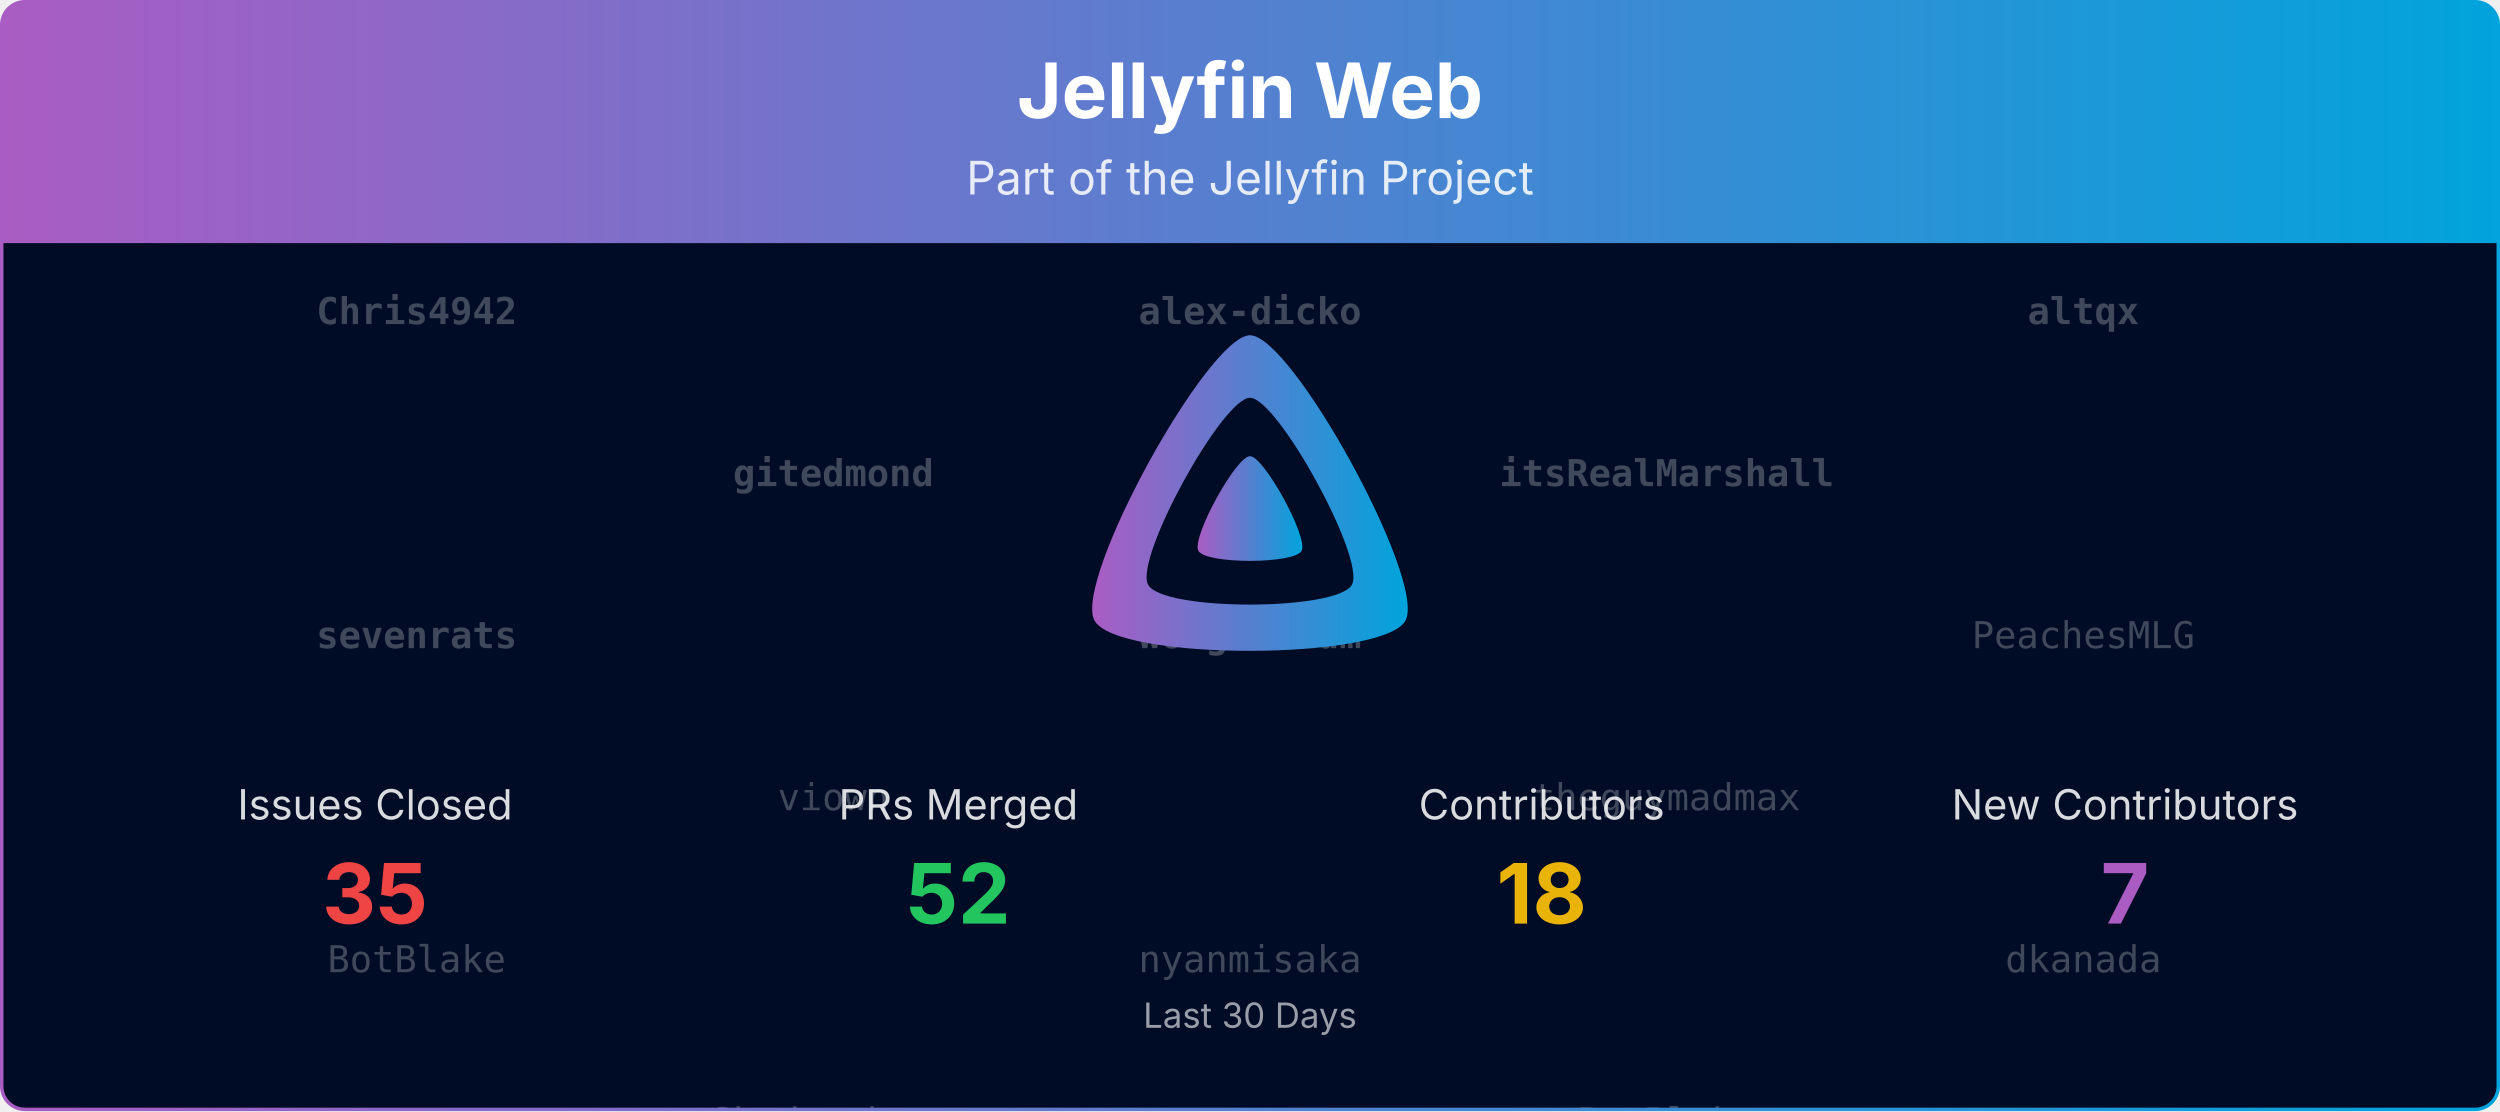
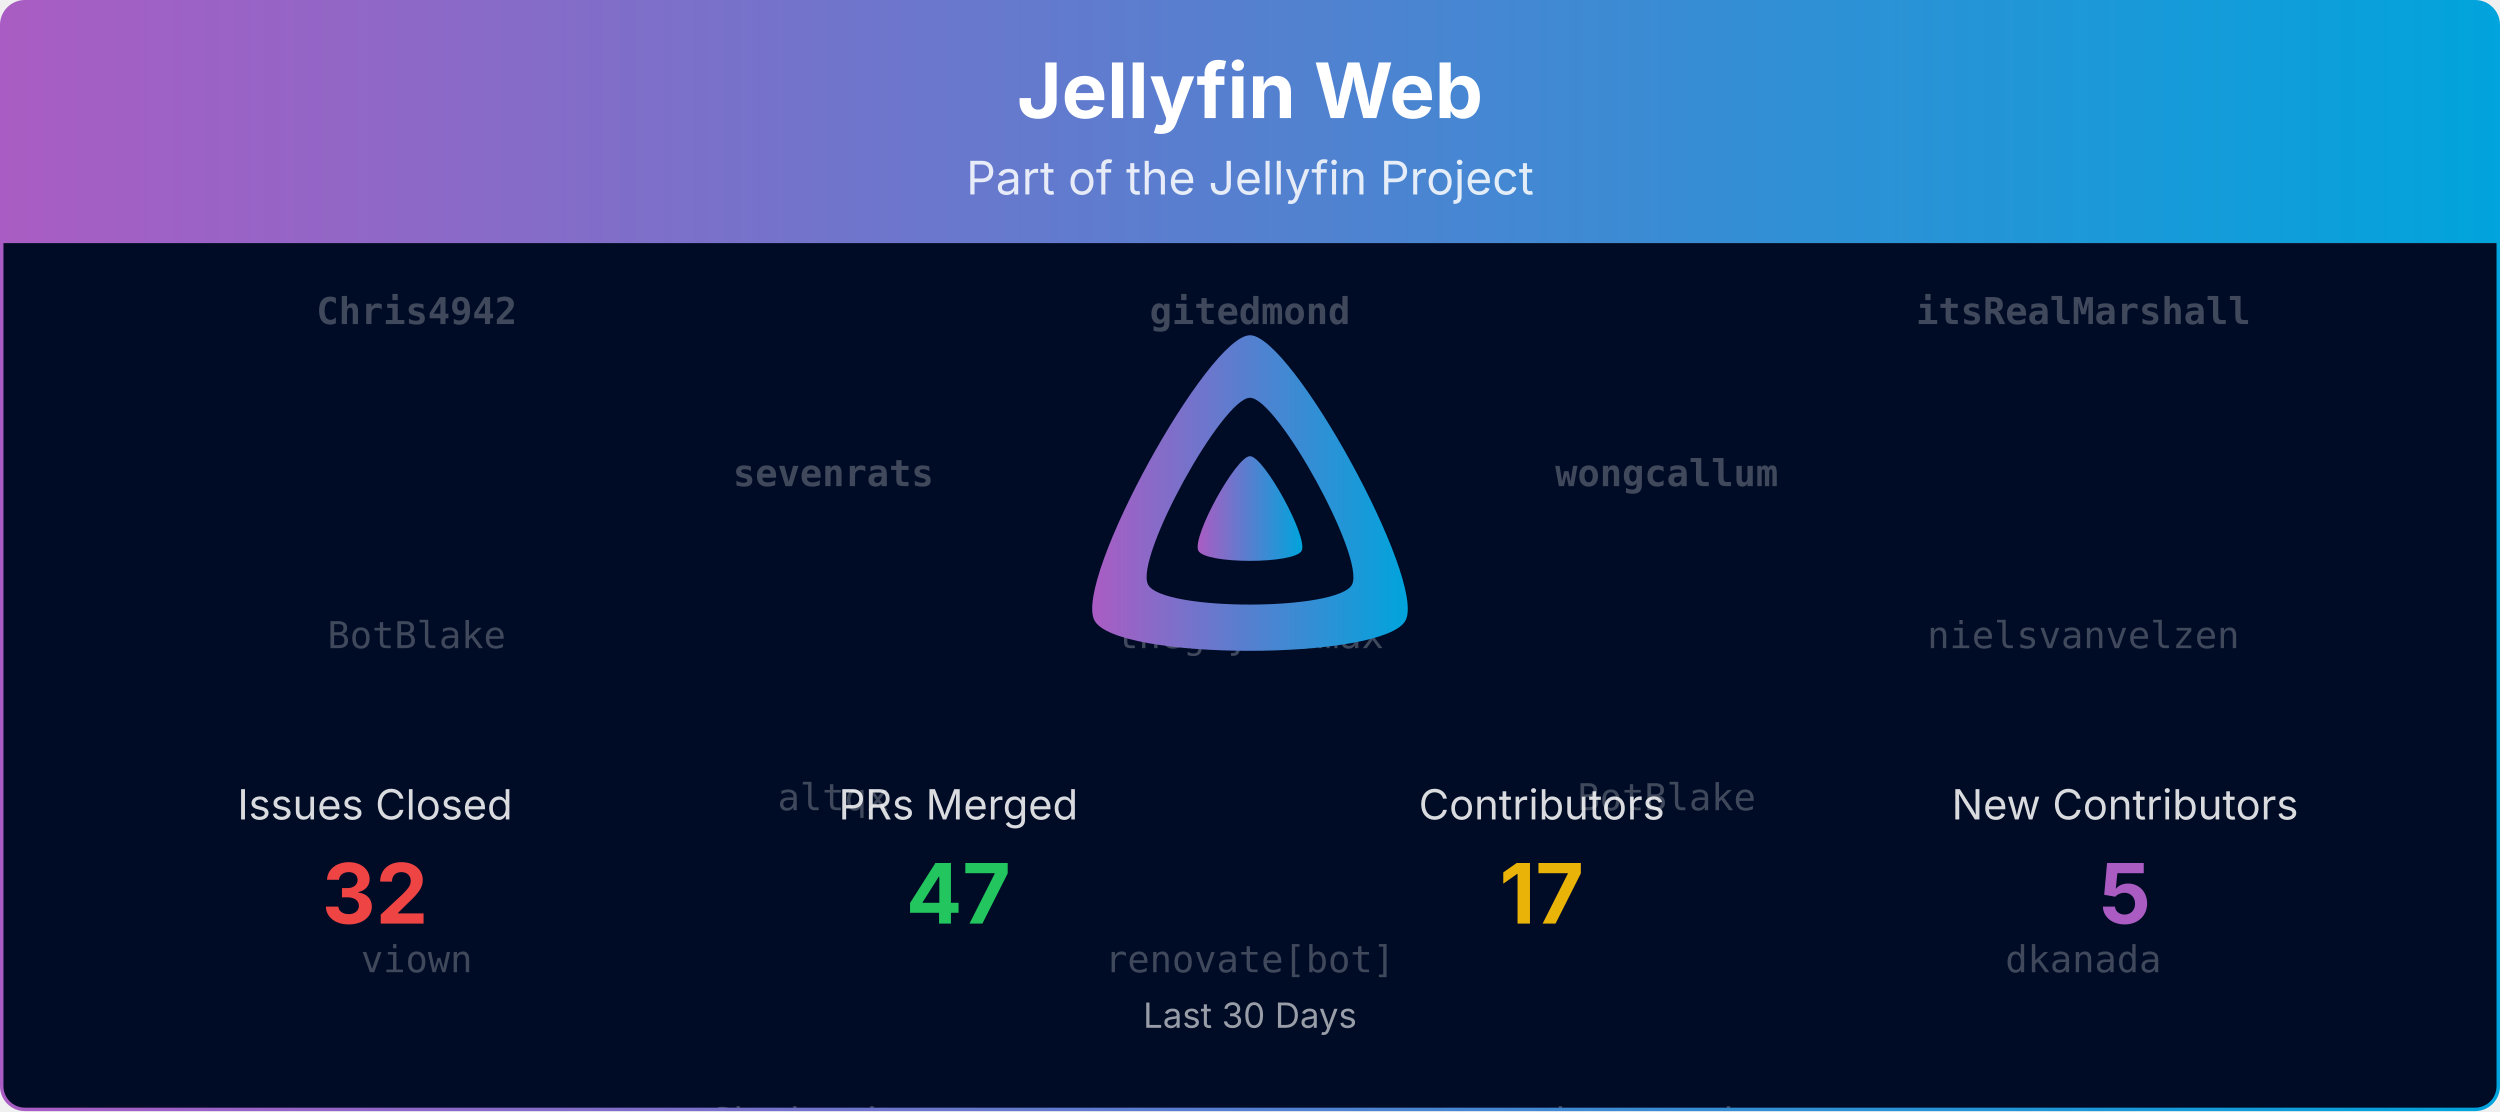
<svg xmlns="http://www.w3.org/2000/svg" viewBox="0 0 1080 480" width="100%" role="img" aria-label="Jellyfin Web">
  <defs>
    <linearGradient id="banner-jellyfin-web-grad" x1="0" y1="0" x2="1" y2="0">
      <stop offset="0%" stop-color="#AA5CC3" />
      <stop offset="100%" stop-color="#00A4DC" />
    </linearGradient>
    <clipPath id="banner-jellyfin-web-grad-clip">
      <rect x="0.75" y="0.75" width="1078.5" height="478.5" rx="10" ry="10" />
    </clipPath>
  </defs>
  <defs>
    <clipPath id="banner-jellyfin-web-grad-rain-clip">
      <rect x="0.75" y="105" width="1078.5" height="374.25" />
    </clipPath>
  </defs>
  <g clip-path="url(#banner-jellyfin-web-grad-clip)">
    <path d="M0.75,10.75 A10.0,10.0 0 0 1 10.75,0.75 L1069.25,0.75 A10.0,10.0 0 0 1 1079.25,10.75 L1079.25,105.00 L0.75,105.00 Z" fill="url(#banner-jellyfin-web-grad)" />
    <text x="540.0" y="51" text-anchor="middle" font-size="33" font-weight="700" font-family="Plus Jakarta Sans, system-ui, -apple-system, Segoe UI, sans-serif" fill="#ffffff">Jellyfin Web</text>
    <text x="540.0" y="84" text-anchor="middle" font-size="20" font-family="Plus Jakarta Sans, system-ui, -apple-system, Segoe UI, sans-serif" fill="#ffffff" opacity="0.85">Part of the Jellyfin Project</text>
    <rect x="0.75" y="105" width="1078.5" height="374.25" fill="#000b25" />
    <g opacity="0.25" clip-path="url(#banner-jellyfin-web-grad-rain-clip)" font-family="ui-monospace, SFMono-Regular, Menlo, Consolas, monospace" font-size="16" fill="#ffffff" text-anchor="middle">
      <g transform="translate(180.00,105)">
        <g>
          <animateTransform attributeName="transform" type="translate" values="0,-560;0,0" dur="13.33s" begin="-0.00s" repeatCount="indefinite" />
          <text y="35.0" font-weight="700">Chris4942</text>
-           <text y="175.0" font-weight="700">sevenrats</text>
-           <text y="315.0">BotBlake</text>
-           <text y="455.0">dfederm</text>
+           <text y="175.0">BotBlake</text>
+           <text y="315.0">viown</text>
+           <text y="455.0">thornbill</text>
          <text y="595.0" font-weight="700">Chris4942</text>
-           <text y="735.0" font-weight="700">sevenrats</text>
-           <text y="875.0">BotBlake</text>
-           <text y="1015.0">dfederm</text>
+           <text y="735.0">BotBlake</text>
+           <text y="875.0">viown</text>
+           <text y="1015.0">thornbill</text>
        </g>
      </g>
      <g transform="translate(540.00,105)">
        <g>
          <animateTransform attributeName="transform" type="translate" values="0,-560;0,0" dur="13.33s" begin="-1.91s" repeatCount="indefinite" />
-           <text y="35.0" font-weight="700">alex-dicko</text>
-           <text y="175.0" font-weight="700">wongcallum</text>
-           <text y="315.0">nyanmisaka</text>
-           <text y="455.0">thornbill</text>
-           <text y="595.0" font-weight="700">alex-dicko</text>
-           <text y="735.0" font-weight="700">wongcallum</text>
-           <text y="875.0">nyanmisaka</text>
-           <text y="1015.0">thornbill</text>
+           <text y="35.0" font-weight="700">gitedmond</text>
+           <text y="175.0">theguymadmax</text>
+           <text y="315.0">renovate[bot]</text>
+           <text y="455.0">nyanmisaka</text>
+           <text y="595.0" font-weight="700">gitedmond</text>
+           <text y="735.0">theguymadmax</text>
+           <text y="875.0">renovate[bot]</text>
+           <text y="1015.0">nyanmisaka</text>
        </g>
      </g>
      <g transform="translate(900.00,105)">
        <g>
          <animateTransform attributeName="transform" type="translate" values="0,-560;0,0" dur="13.33s" begin="-3.82s" repeatCount="indefinite" />
-           <text y="35.0" font-weight="700">altqx</text>
-           <text y="175.0">PeachesMLG</text>
+           <text y="35.0" font-weight="700">itsRealMarshall</text>
+           <text y="175.0">nielsvanvelzen</text>
          <text y="315.0">dkanada</text>
-           <text y="455.0">renovate[bot]</text>
-           <text y="595.0" font-weight="700">altqx</text>
-           <text y="735.0">PeachesMLG</text>
+           <text y="455.0">dfederm</text>
+           <text y="595.0" font-weight="700">itsRealMarshall</text>
+           <text y="735.0">nielsvanvelzen</text>
          <text y="875.0">dkanada</text>
-           <text y="1015.0">renovate[bot]</text>
+           <text y="1015.0">dfederm</text>
        </g>
      </g>
      <g transform="translate(360.00,105)">
        <g>
          <animateTransform attributeName="transform" type="translate" values="0,-560;0,0" dur="13.33s" begin="-5.73s" repeatCount="indefinite" />
-           <text y="105.0" font-weight="700">gitedmond</text>
-           <text y="245.0">viown</text>
+           <text y="105.0" font-weight="700">sevenrats</text>
+           <text y="245.0">altqx</text>
          <text y="385.0">Shadowghost</text>
-           <text y="525.0">nielsvanvelzen</text>
-           <text y="665.0" font-weight="700">gitedmond</text>
-           <text y="805.0">viown</text>
+           <text y="525.0">PeachesMLG</text>
+           <text y="665.0" font-weight="700">sevenrats</text>
+           <text y="805.0">altqx</text>
          <text y="945.0">Shadowghost</text>
-           <text y="1085.0">nielsvanvelzen</text>
+           <text y="1085.0">PeachesMLG</text>
        </g>
      </g>
      <g transform="translate(720.00,105)">
        <g>
          <animateTransform attributeName="transform" type="translate" values="0,-560;0,0" dur="13.33s" begin="-7.64s" repeatCount="indefinite" />
-           <text y="105.0" font-weight="700">itsRealMarshall</text>
-           <text y="245.0">theguymadmax</text>
-           <text y="385.0">BotBlake</text>
-           <text y="525.0">nyanmisaka</text>
-           <text y="665.0" font-weight="700">itsRealMarshall</text>
-           <text y="805.0">theguymadmax</text>
-           <text y="945.0">BotBlake</text>
-           <text y="1085.0">nyanmisaka</text>
+           <text y="105.0" font-weight="700">wongcallum</text>
+           <text y="245.0">BotBlake</text>
+           <text y="385.0">theguymadmax</text>
+           <text y="525.0">nielsvanvelzen</text>
+           <text y="665.0" font-weight="700">wongcallum</text>
+           <text y="805.0">BotBlake</text>
+           <text y="945.0">theguymadmax</text>
+           <text y="1085.0">nielsvanvelzen</text>
        </g>
      </g>
    </g>
    <g transform="translate(465.00,138.00) scale(0.29297)">
      <path fill="url(#banner-jellyfin-web-grad)" fill-rule="evenodd" d="M256,23.3c-61.6,0-259.8,359.4-229.6,420.1s429.3,60,459.2,0S317.6,23.3,256,23.3zM406.5,390.8c-19.6,39.3-281.1,39.8-300.9,0s110.1-275.3,150.4-275.3S426.1,351.4,406.5,390.8z" />
      <path fill="url(#banner-jellyfin-web-grad)" d="M256,201.6c-20.4,0-86.2,119.3-76.2,139.4s142.5,19.9,152.4,0S276.5,201.6,256,201.6z" />
    </g>
    <text x="162.0" y="354.0" text-anchor="middle" font-size="18" font-family="Plus Jakarta Sans, system-ui, -apple-system, Segoe UI, sans-serif" fill="#ffffff" opacity="0.85">Issues Closed</text>
-     <text x="162.0" y="399.0" text-anchor="middle" font-size="36" font-weight="700" font-family="Plus Jakarta Sans, system-ui, -apple-system, Segoe UI, sans-serif" fill="#ef4444">35</text>
+     <text x="162.0" y="399.0" text-anchor="middle" font-size="36" font-weight="700" font-family="Plus Jakarta Sans, system-ui, -apple-system, Segoe UI, sans-serif" fill="#ef4444">32</text>
    <text x="414.0" y="354.0" text-anchor="middle" font-size="18" font-family="Plus Jakarta Sans, system-ui, -apple-system, Segoe UI, sans-serif" fill="#ffffff" opacity="0.85">PRs Merged</text>
-     <text x="414.0" y="399.0" text-anchor="middle" font-size="36" font-weight="700" font-family="Plus Jakarta Sans, system-ui, -apple-system, Segoe UI, sans-serif" fill="#22c55e">52</text>
+     <text x="414.0" y="399.0" text-anchor="middle" font-size="36" font-weight="700" font-family="Plus Jakarta Sans, system-ui, -apple-system, Segoe UI, sans-serif" fill="#22c55e">47</text>
    <text x="666.0" y="354.0" text-anchor="middle" font-size="18" font-family="Plus Jakarta Sans, system-ui, -apple-system, Segoe UI, sans-serif" fill="#ffffff" opacity="0.85">Contributors</text>
-     <text x="666.0" y="399.0" text-anchor="middle" font-size="36" font-weight="700" font-family="Plus Jakarta Sans, system-ui, -apple-system, Segoe UI, sans-serif" fill="#eab308">18</text>
+     <text x="666.0" y="399.0" text-anchor="middle" font-size="36" font-weight="700" font-family="Plus Jakarta Sans, system-ui, -apple-system, Segoe UI, sans-serif" fill="#eab308">17</text>
    <text x="918.0" y="354.0" text-anchor="middle" font-size="18" font-family="Plus Jakarta Sans, system-ui, -apple-system, Segoe UI, sans-serif" fill="#ffffff" opacity="0.85">New Contributors</text>
-     <text x="918.0" y="399.0" text-anchor="middle" font-size="36" font-weight="700" font-family="Plus Jakarta Sans, system-ui, -apple-system, Segoe UI, sans-serif" fill="#AA5CC3">7</text>
+     <text x="918.0" y="399.0" text-anchor="middle" font-size="36" font-weight="700" font-family="Plus Jakarta Sans, system-ui, -apple-system, Segoe UI, sans-serif" fill="#AA5CC3">5</text>
    <text x="540.0" y="444.0" text-anchor="middle" font-size="15" font-family="Plus Jakarta Sans, system-ui, -apple-system, Segoe UI, sans-serif" fill="#ffffff" opacity="0.6">Last 30 Days</text>
  </g>
  <rect x="0.75" y="0.75" width="1078.5" height="478.5" rx="10" ry="10" fill="none" stroke="url(#banner-jellyfin-web-grad)" stroke-width="1.5" />
</svg>
